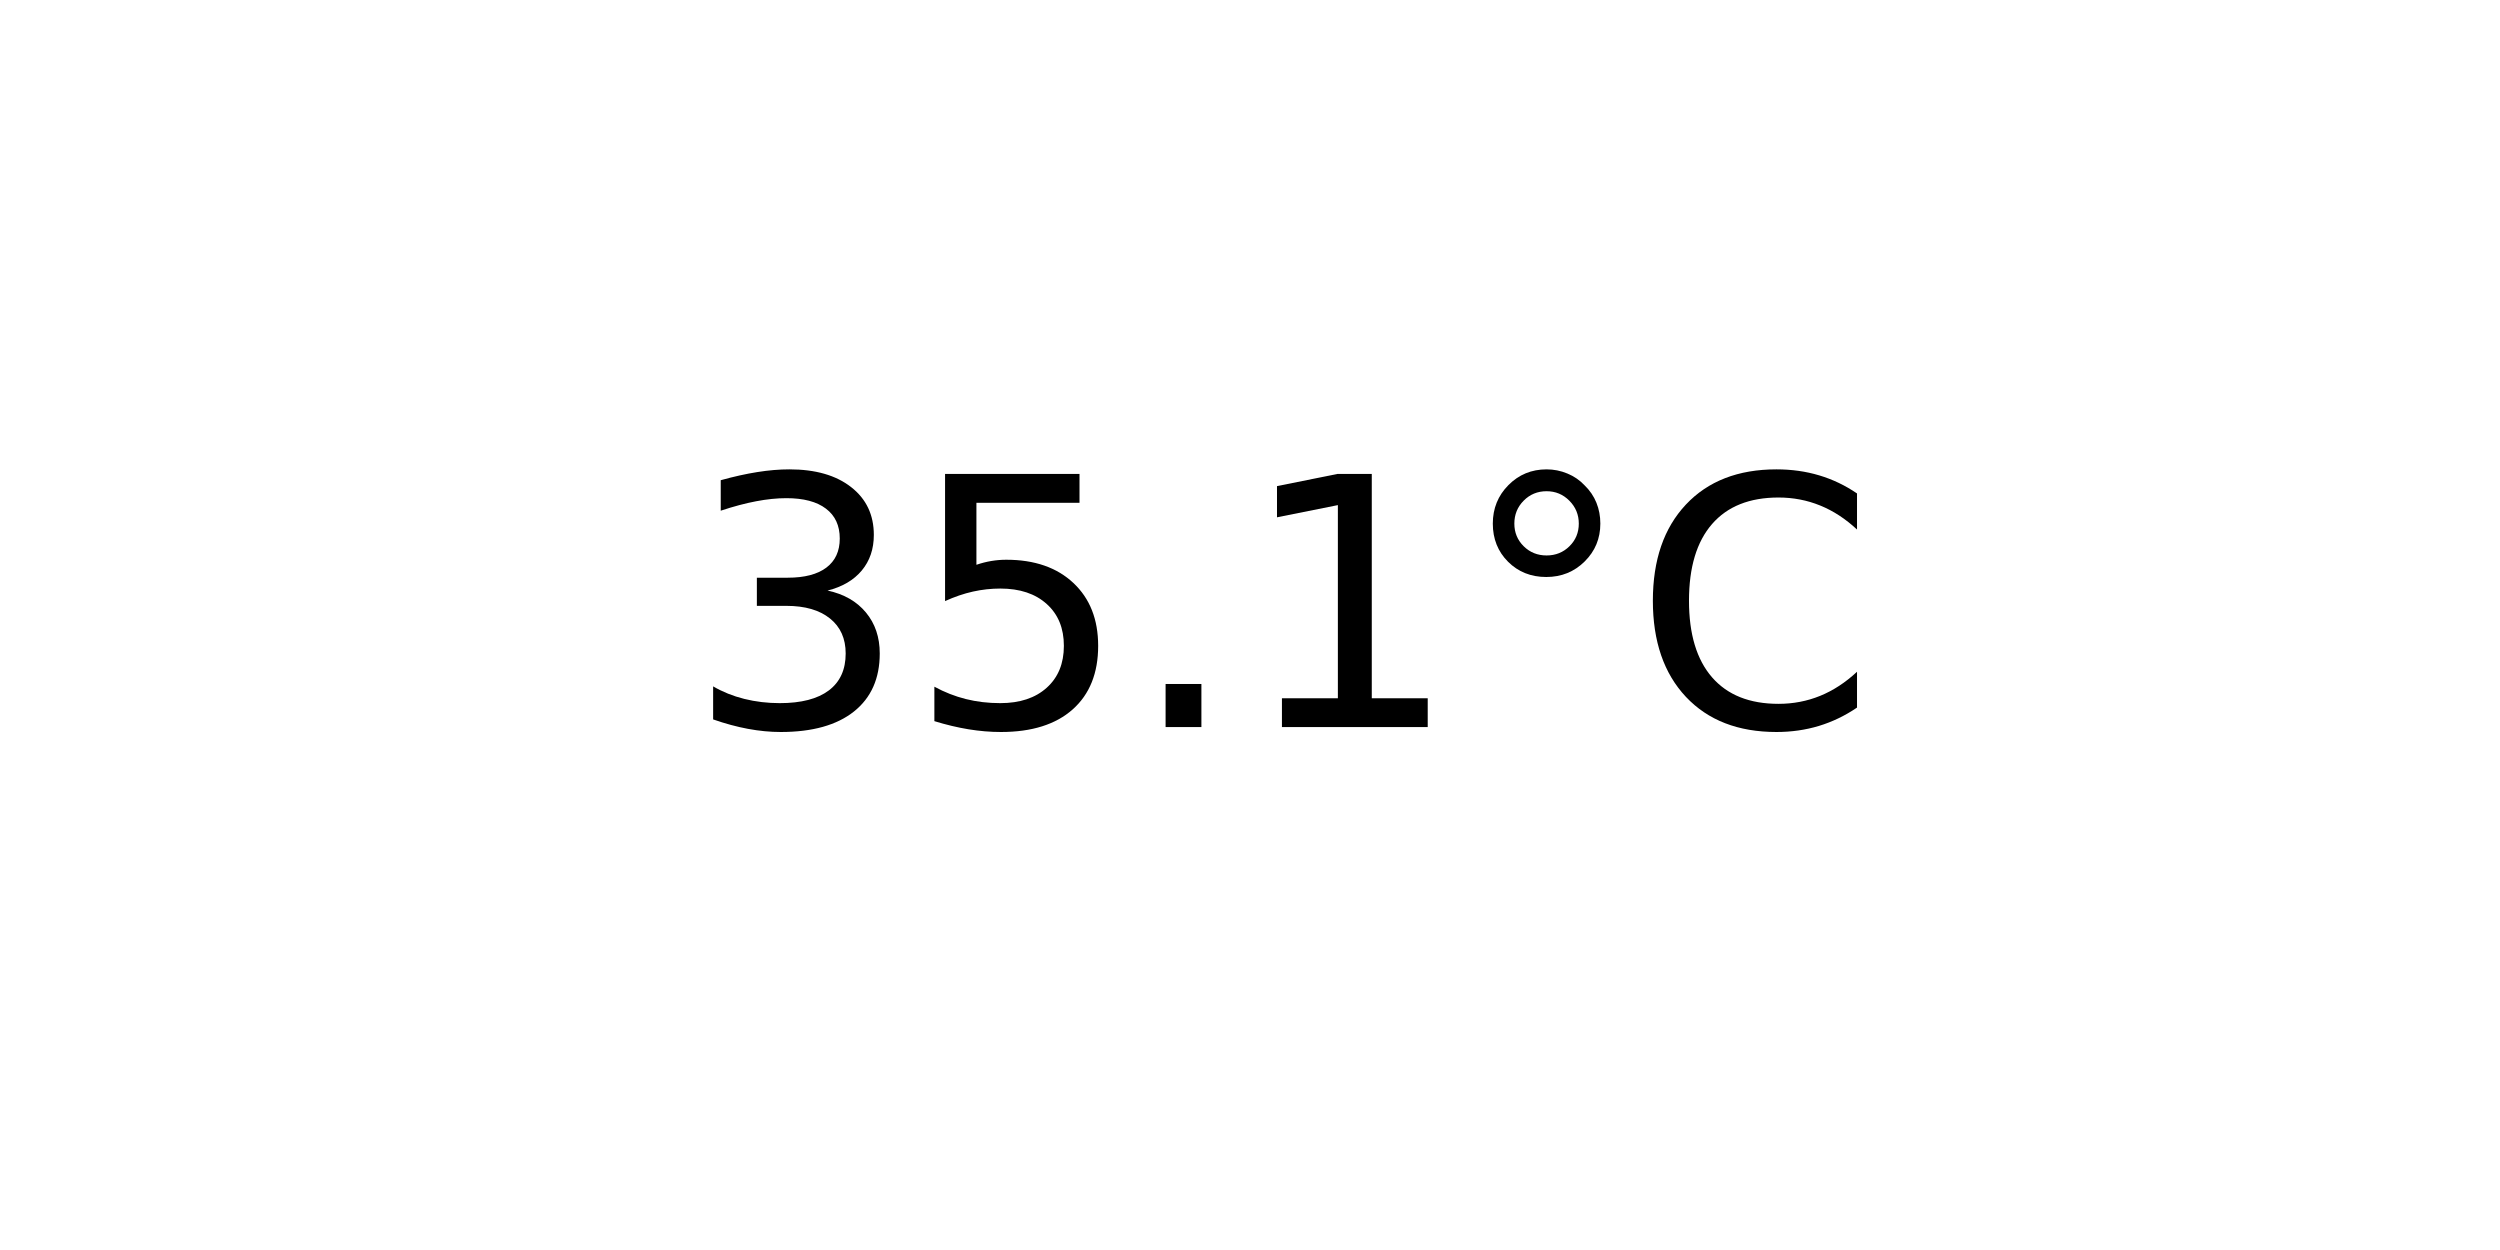
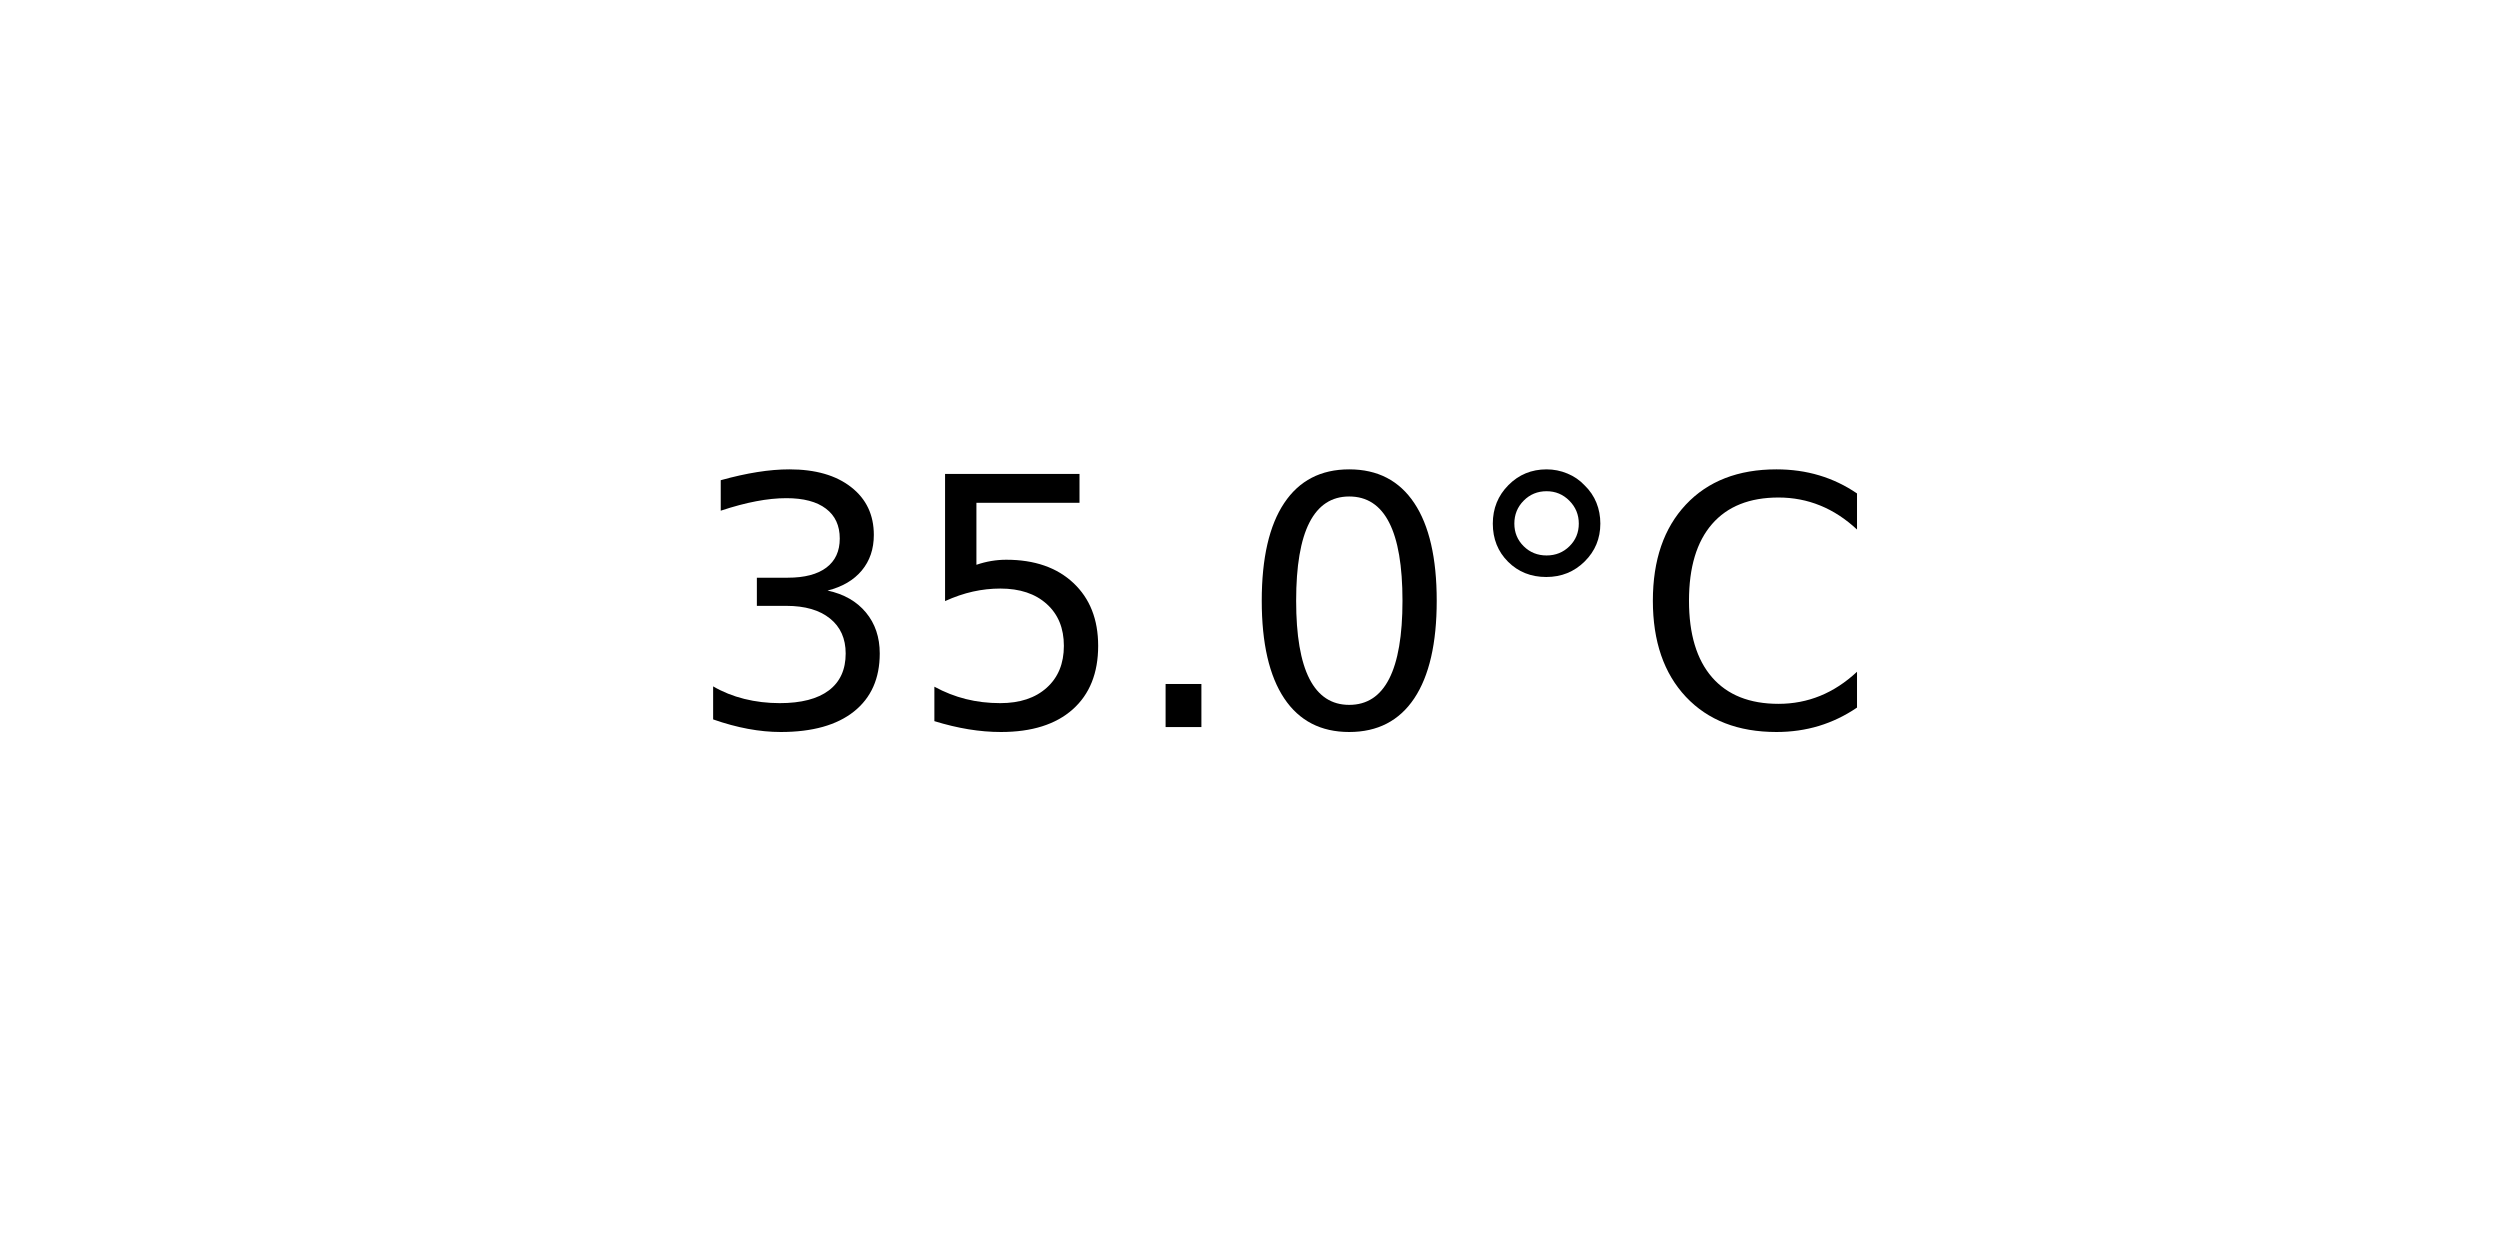
<svg xmlns="http://www.w3.org/2000/svg" xmlns:xlink="http://www.w3.org/1999/xlink" width="72pt" height="36pt" viewBox="0 0 72 36" version="1.1">
  <defs>
    <style type="text/css">*{stroke-linejoin: round; stroke-linecap: butt}</style>
  </defs>
  <g id="figure_1">
    <g id="axes_1">
      <g id="text_1">
        <g transform="translate(19.77578 20.93937) scale(0.1 -0.1)">
          <defs>
            <path id="DejaVuSans-33" d="M 2597 2516  Q 3050 2419 3304 2112  Q 3559 1806 3559 1356  Q 3559 666 3084 287  Q 2609 -91 1734 -91  Q 1441 -91 1130 -33  Q 819 25 488 141  L 488 750  Q 750 597 1062 519  Q 1375 441 1716 441  Q 2309 441 2620 675  Q 2931 909 2931 1356  Q 2931 1769 2642 2001  Q 2353 2234 1838 2234  L 1294 2234  L 1294 2753  L 1863 2753  Q 2328 2753 2575 2939  Q 2822 3125 2822 3475  Q 2822 3834 2567 4026  Q 2313 4219 1838 4219  Q 1578 4219 1281 4162  Q 984 4106 628 3988  L 628 4550  Q 988 4650 1302 4700  Q 1616 4750 1894 4750  Q 2613 4750 3031 4423  Q 3450 4097 3450 3541  Q 3450 3153 3228 2886  Q 3006 2619 2597 2516  z " transform="scale(0.015625)" />
            <path id="DejaVuSans-35" d="M 691 4666  L 3169 4666  L 3169 4134  L 1269 4134  L 1269 2991  Q 1406 3038 1543 3061  Q 1681 3084 1819 3084  Q 2600 3084 3056 2656  Q 3513 2228 3513 1497  Q 3513 744 3044 326  Q 2575 -91 1722 -91  Q 1428 -91 1123 -41  Q 819 9 494 109  L 494 744  Q 775 591 1075 516  Q 1375 441 1709 441  Q 2250 441 2565 725  Q 2881 1009 2881 1497  Q 2881 1984 2565 2268  Q 2250 2553 1709 2553  Q 1456 2553 1204 2497  Q 953 2441 691 2322  L 691 4666  z " transform="scale(0.015625)" />
            <path id="DejaVuSans-2e" d="M 684 794  L 1344 794  L 1344 0  L 684 0  L 684 794  z " transform="scale(0.015625)" />
-             <path id="DejaVuSans-31" d="M 794 531  L 1825 531  L 1825 4091  L 703 3866  L 703 4441  L 1819 4666  L 2450 4666  L 2450 531  L 3481 531  L 3481 0  L 794 0  L 794 531  z " transform="scale(0.015625)" />
+             <path id="DejaVuSans-30" d="M 2034 4250  Q 1547 4250 1301 3770  Q 1056 3291 1056 2328  Q 1056 1369 1301 889  Q 1547 409 2034 409  Q 2525 409 2770 889  Q 3016 1369 3016 2328  Q 3016 3291 2770 3770  Q 2525 4250 2034 4250  z M 2034 4750  Q 2819 4750 3233 4129  Q 3647 3509 3647 2328  Q 3647 1150 3233 529  Q 2819 -91 2034 -91  Q 1250 -91 836 529  Q 422 1150 422 2328  Q 422 3509 836 4129  Q 1250 4750 2034 4750  z " transform="scale(0.015625)" />
            <path id="DejaVuSans-b0" d="M 1600 4347  Q 1350 4347 1178 4173  Q 1006 4000 1006 3750  Q 1006 3503 1178 3333  Q 1350 3163 1600 3163  Q 1850 3163 2022 3333  Q 2194 3503 2194 3750  Q 2194 3997 2020 4172  Q 1847 4347 1600 4347  z M 1600 4750  Q 1800 4750 1984 4673  Q 2169 4597 2303 4453  Q 2447 4313 2519 4134  Q 2591 3956 2591 3750  Q 2591 3338 2302 3052  Q 2013 2766 1594 2766  Q 1172 2766 890 3047  Q 609 3328 609 3750  Q 609 4169 896 4459  Q 1184 4750 1600 4750  z " transform="scale(0.015625)" />
            <path id="DejaVuSans-43" d="M 4122 4306  L 4122 3641  Q 3803 3938 3442 4084  Q 3081 4231 2675 4231  Q 1875 4231 1450 3742  Q 1025 3253 1025 2328  Q 1025 1406 1450 917  Q 1875 428 2675 428  Q 3081 428 3442 575  Q 3803 722 4122 1019  L 4122 359  Q 3791 134 3420 21  Q 3050 -91 2638 -91  Q 1578 -91 968 557  Q 359 1206 359 2328  Q 359 3453 968 4101  Q 1578 4750 2638 4750  Q 3056 4750 3426 4639  Q 3797 4528 4122 4306  z " transform="scale(0.015625)" />
          </defs>
          <use xlink:href="#DejaVuSans-33" />
          <use xlink:href="#DejaVuSans-35" x="63.623" />
          <use xlink:href="#DejaVuSans-2e" x="127.246" />
-           <use xlink:href="#DejaVuSans-31" x="159.033" />
+           <use xlink:href="#DejaVuSans-30" x="159.033" />
          <use xlink:href="#DejaVuSans-b0" x="222.656" />
          <use xlink:href="#DejaVuSans-43" x="272.656" />
        </g>
      </g>
    </g>
  </g>
</svg>
